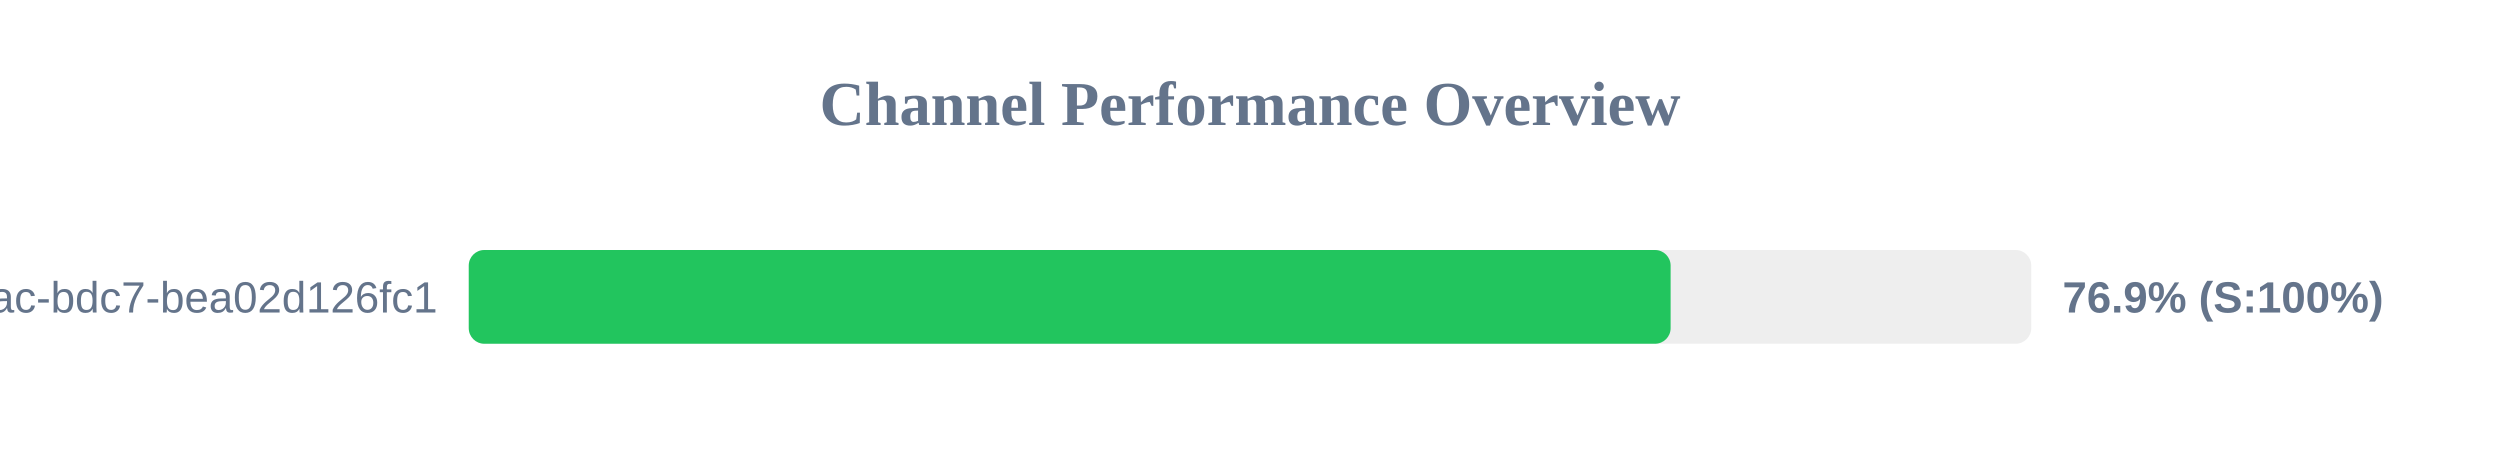
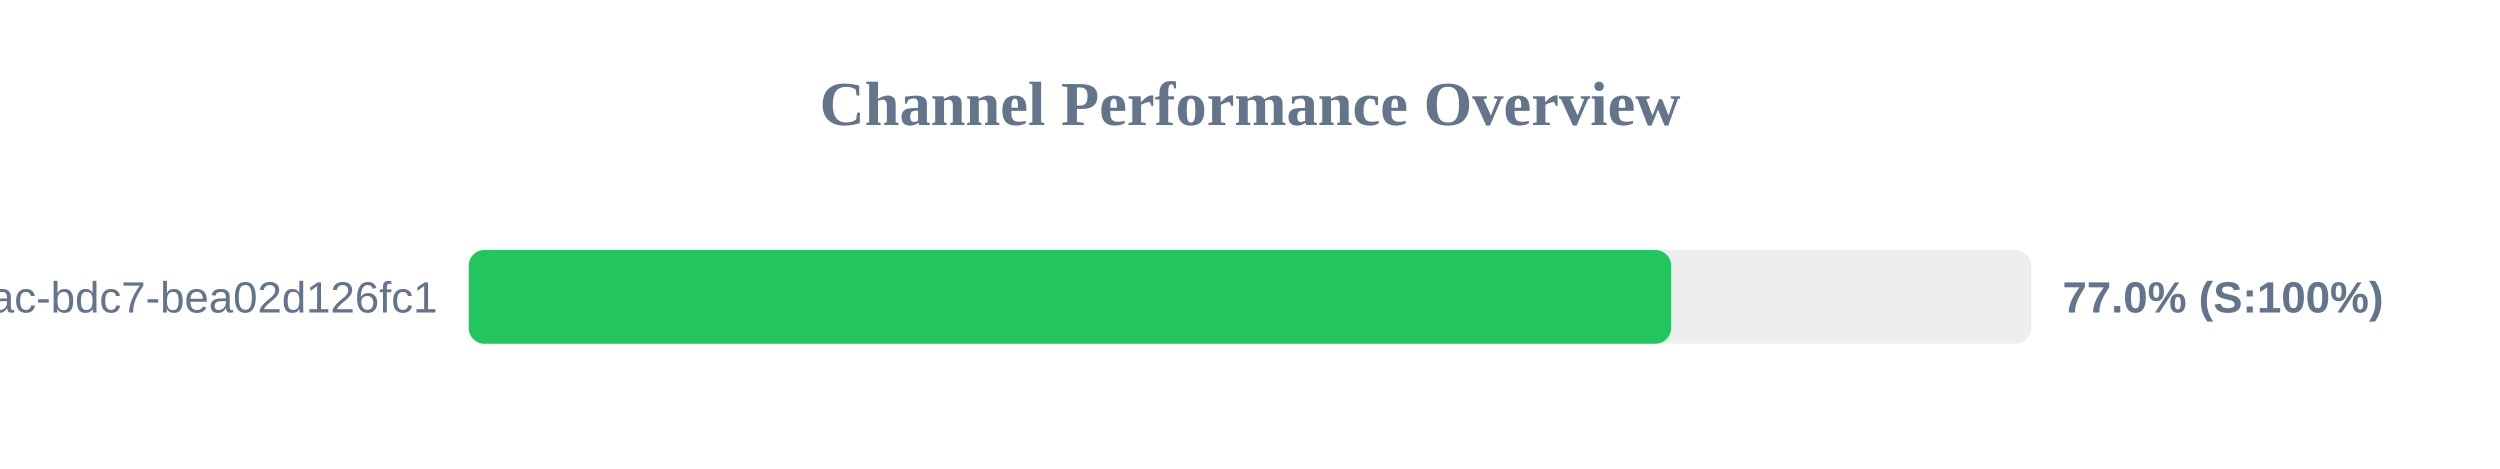
<svg xmlns="http://www.w3.org/2000/svg" width="800" height="150" version="1.1">
  <style>
        .row { font: 14px Arial; fill: #64748b; }
        .score { font: bold 14px Arial; fill: #64748b; }
    </style>
  <text x="400" y="40" text-anchor="middle" font-size="20px" font-weight="bold" fill="#64748b">Channel Performance Overview</text>
  <rect x="150" y="80" width="500" height="30" fill="#eee" rx="5" />
-   <rect x="150" y="80" width="384.6" height="30" fill="#22c55e" rx="5" />
+   <rect x="150" y="80" width="384.75" height="30" fill="#22c55e" rx="5" />
  <text x="140" y="100" text-anchor="end" class="row">?uuid=e31ad3e6-e341-42ac-bdc7-bea02d126fc1</text>
-   <text x="660" y="100" text-anchor="start" class="score">76.9% (S:100%)</text>
+   <text x="660" y="100" text-anchor="start" class="score">77.0% (S:100%)</text>
</svg>
